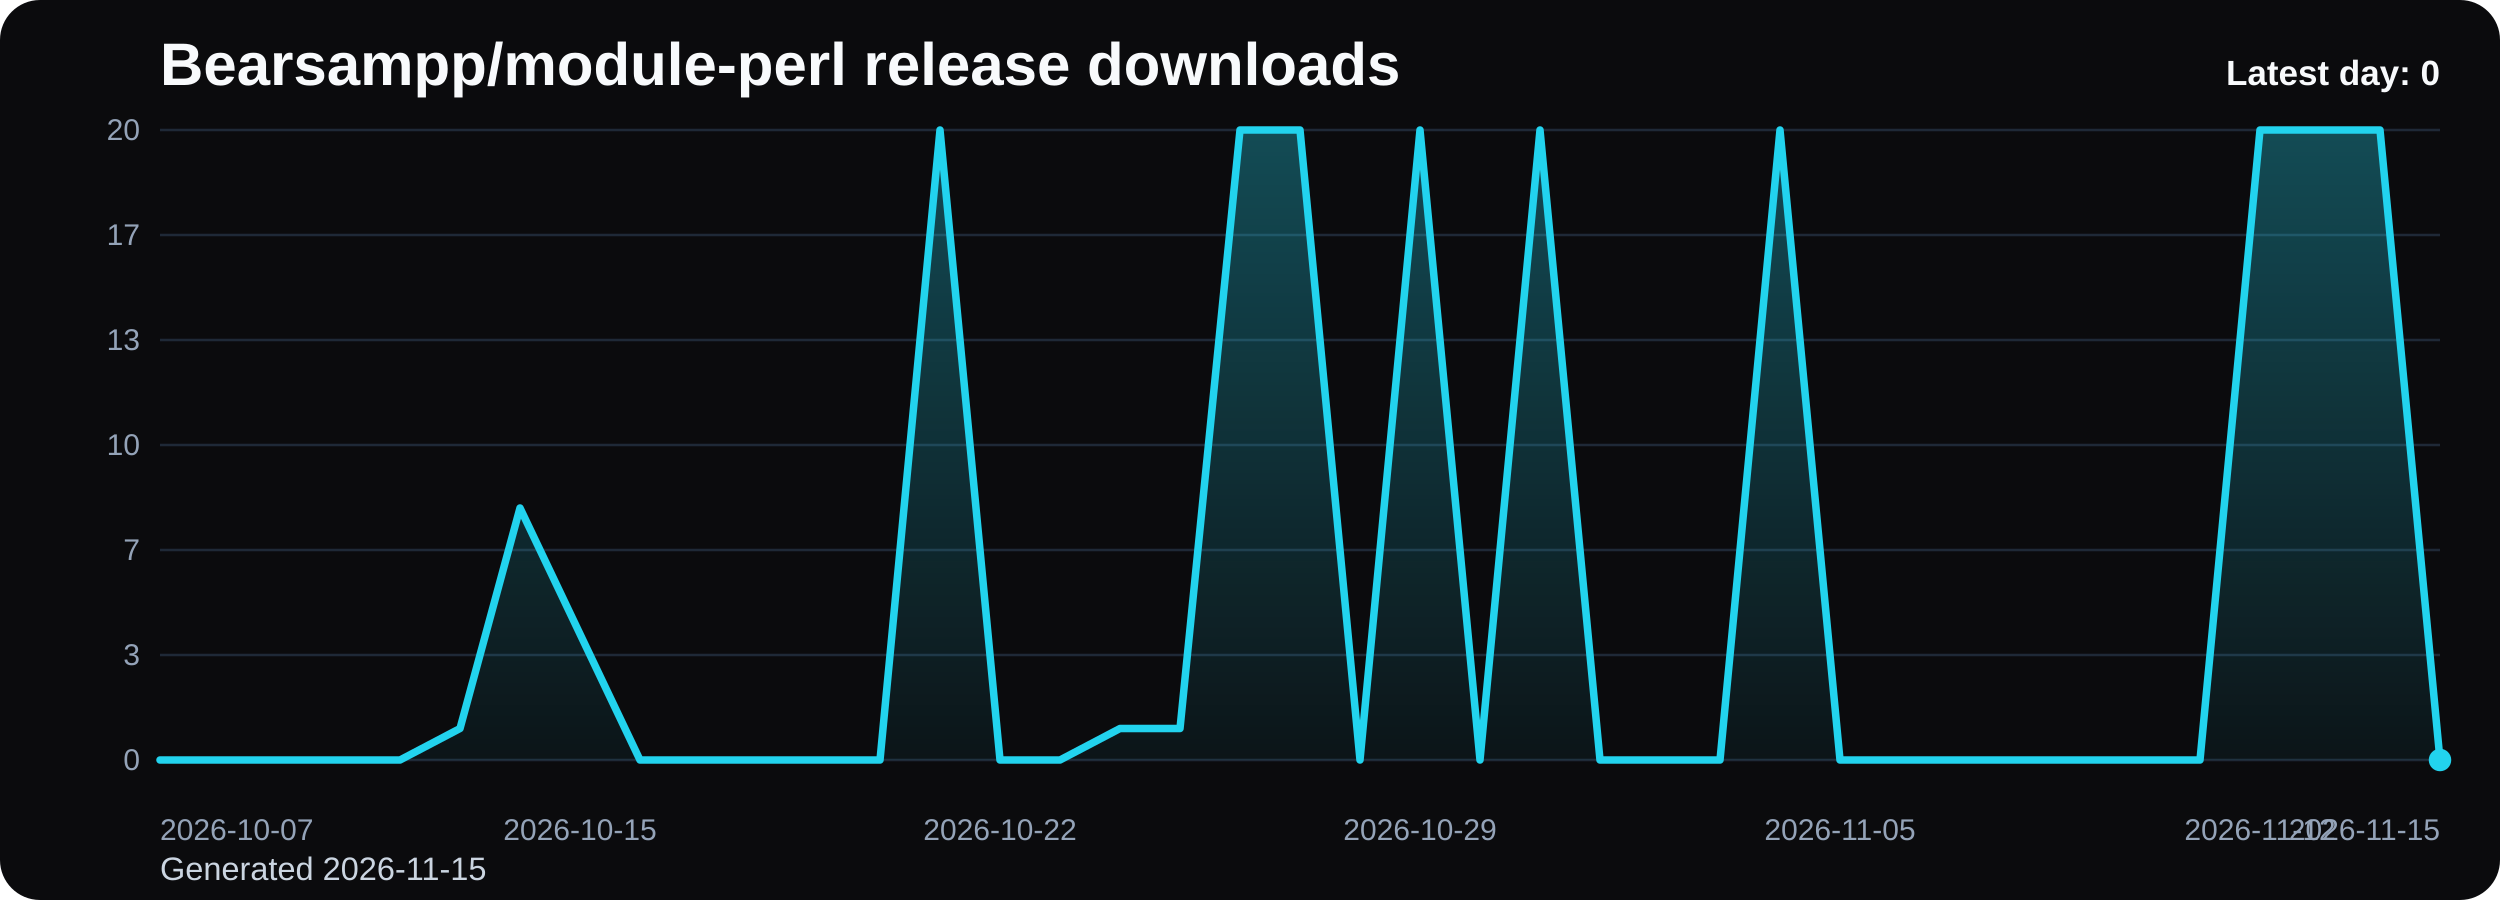
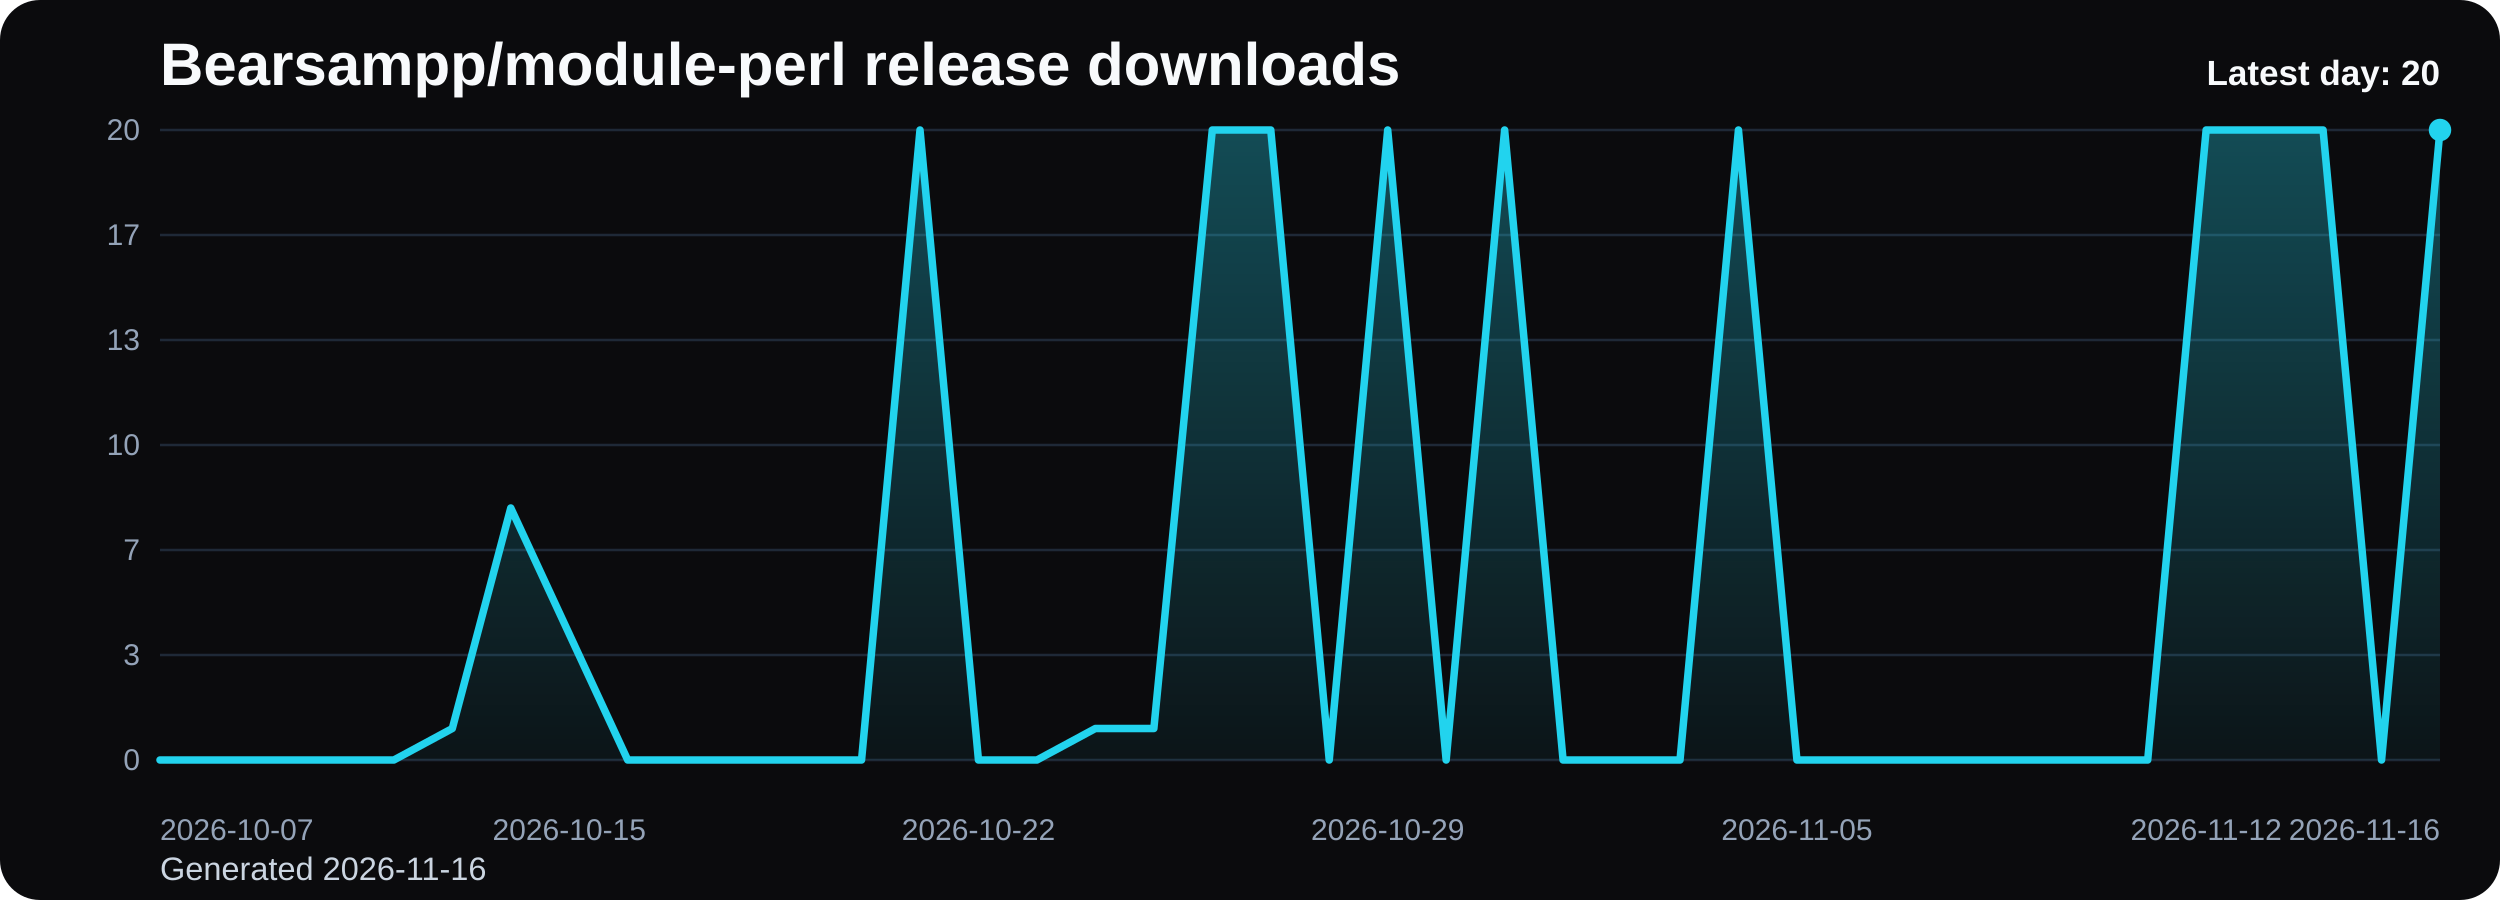
<svg xmlns="http://www.w3.org/2000/svg" viewBox="0 0 1000 360" role="img" aria-label="Bearsampp/module-perl release downloads chart">
  <defs>
    <linearGradient id="fill-daily-black" x1="0" y1="0" x2="0" y2="1">
      <stop offset="0%" stop-color="#22d3ee" stop-opacity="0.32" />
      <stop offset="100%" stop-color="#22d3ee" stop-opacity="0.05" />
    </linearGradient>
    <style>
      .bg { fill: #0b0b0d; }
      .title { font: 700 24px Arial, sans-serif; fill: #f8fafc; }
      .sub { font: 400 13px Arial, sans-serif; fill: #cbd5e1; }
      .grid { stroke: #1f2937; stroke-width: 1; }
      .axis { font: 400 12px Arial, sans-serif; fill: #94a3b8; }
      .line { fill: none; stroke: #22d3ee; stroke-width: 3; stroke-linecap: round; stroke-linejoin: round; }
      .dot { fill: #22d3ee; }
      .value { font: 600 11px Arial, sans-serif; fill: #cbd5e1; }
      .latest { font: 700 14px Arial, sans-serif; fill: #f8fafc; }
    </style>
  </defs>
  <rect class="bg" x="0" y="0" width="1000" height="360" rx="16" />
  <text class="title" x="64" y="34">Bearsampp/module-perl release downloads</text>
-   <text class="sub" x="64" y="352">Generated 2026-11-15</text>
+   <text class="sub" x="64" y="352">Generated 2026-11-16</text>
  <line x1="64" y1="52.00" x2="976" y2="52.00" class="grid" />
  <text x="56" y="56.00" text-anchor="end" class="axis">20</text>
  <line x1="64" y1="94.00" x2="976" y2="94.00" class="grid" />
  <text x="56" y="98.00" text-anchor="end" class="axis">17</text>
  <line x1="64" y1="136.00" x2="976" y2="136.00" class="grid" />
  <text x="56" y="140.00" text-anchor="end" class="axis">13</text>
  <line x1="64" y1="178.00" x2="976" y2="178.00" class="grid" />
  <text x="56" y="182.00" text-anchor="end" class="axis">10</text>
  <line x1="64" y1="220.00" x2="976" y2="220.00" class="grid" />
  <text x="56" y="224.00" text-anchor="end" class="axis">7</text>
  <line x1="64" y1="262.00" x2="976" y2="262.00" class="grid" />
  <text x="56" y="266.00" text-anchor="end" class="axis">3</text>
  <line x1="64" y1="304.00" x2="976" y2="304.00" class="grid" />
  <text x="56" y="308.00" text-anchor="end" class="axis">0</text>
-   <path d="M 64.00 304 L 64.00 304.00 L 88.00 304.00 L 112.00 304.00 L 136.00 304.00 L 160.00 304.00 L 184.00 291.40 L 208.00 203.20 L 232.00 253.60 L 256.00 304.00 L 280.00 304.00 L 304.00 304.00 L 328.00 304.00 L 352.00 304.00 L 376.00 52.00 L 400.00 304.00 L 424.00 304.00 L 448.00 291.40 L 472.00 291.40 L 496.00 52.00 L 520.00 52.00 L 544.00 304.00 L 568.00 52.00 L 592.00 304.00 L 616.00 52.00 L 640.00 304.00 L 664.00 304.00 L 688.00 304.00 L 712.00 52.00 L 736.00 304.00 L 760.00 304.00 L 784.00 304.00 L 808.00 304.00 L 832.00 304.00 L 856.00 304.00 L 880.00 304.00 L 904.00 52.00 L 928.00 52.00 L 952.00 52.00 L 976.00 304.00 L 976.00 304 Z" fill="url(#fill-daily-black)" />
-   <polyline class="line" points="64.00,304.00 88.00,304.00 112.00,304.00 136.00,304.00 160.00,304.00 184.00,291.40 208.00,203.20 232.00,253.60 256.00,304.00 280.00,304.00 304.00,304.00 328.00,304.00 352.00,304.00 376.00,52.00 400.00,304.00 424.00,304.00 448.00,291.40 472.00,291.40 496.00,52.00 520.00,52.00 544.00,304.00 568.00,52.00 592.00,304.00 616.00,52.00 640.00,304.00 664.00,304.00 688.00,304.00 712.00,52.00 736.00,304.00 760.00,304.00 784.00,304.00 808.00,304.00 832.00,304.00 856.00,304.00 880.00,304.00 904.00,52.00 928.00,52.00 952.00,52.00 976.00,304.00" />
-   <circle class="dot" cx="976.00" cy="304.00" r="4.5" />
+   <path d="M 64.00 304 L 64.00 304.00 L 87.38 304.00 L 110.77 304.00 L 134.15 304.00 L 157.54 304.00 L 180.92 291.40 L 204.31 203.20 L 227.69 253.60 L 251.08 304.00 L 274.46 304.00 L 297.85 304.00 L 321.23 304.00 L 344.62 304.00 L 368.00 52.00 L 391.38 304.00 L 414.77 304.00 L 438.15 291.40 L 461.54 291.40 L 484.92 52.00 L 508.31 52.00 L 531.69 304.00 L 555.08 52.00 L 578.46 304.00 L 601.85 52.00 L 625.23 304.00 L 648.62 304.00 L 672.00 304.00 L 695.38 52.00 L 718.77 304.00 L 742.15 304.00 L 765.54 304.00 L 788.92 304.00 L 812.31 304.00 L 835.69 304.00 L 859.08 304.00 L 882.46 52.00 L 905.85 52.00 L 929.23 52.00 L 952.62 304.00 L 976.00 52.00 L 976.00 304 Z" fill="url(#fill-daily-black)" />
+   <polyline class="line" points="64.00,304.00 87.38,304.00 110.77,304.00 134.15,304.00 157.54,304.00 180.92,291.40 204.31,203.20 227.69,253.60 251.08,304.00 274.46,304.00 297.85,304.00 321.23,304.00 344.62,304.00 368.00,52.00 391.38,304.00 414.77,304.00 438.15,291.40 461.54,291.40 484.92,52.00 508.31,52.00 531.69,304.00 555.08,52.00 578.46,304.00 601.85,52.00 625.23,304.00 648.62,304.00 672.00,304.00 695.38,52.00 718.77,304.00 742.15,304.00 765.54,304.00 788.92,304.00 812.31,304.00 835.69,304.00 859.08,304.00 882.46,52.00 905.85,52.00 929.23,52.00 952.62,304.00 976.00,52.00" />
+   <circle class="dot" cx="976.00" cy="52.00" r="4.5" />
  <text class="axis" x="64.00" y="336" text-anchor="start">2026-10-07</text>
-   <text class="axis" x="232.00" y="336" text-anchor="middle">2026-10-15</text>
-   <text class="axis" x="400.00" y="336" text-anchor="middle">2026-10-22</text>
-   <text class="axis" x="568.00" y="336" text-anchor="middle">2026-10-29</text>
-   <text class="axis" x="736.00" y="336" text-anchor="middle">2026-11-05</text>
-   <text class="axis" x="904.00" y="336" text-anchor="middle">2026-11-12</text>
-   <text class="axis" x="976.00" y="336" text-anchor="end">2026-11-15</text>
-   <text class="latest" x="976" y="34" text-anchor="end">Latest day: 0</text>
+   <text class="axis" x="227.69" y="336" text-anchor="middle">2026-10-15</text>
+   <text class="axis" x="391.38" y="336" text-anchor="middle">2026-10-22</text>
+   <text class="axis" x="555.08" y="336" text-anchor="middle">2026-10-29</text>
+   <text class="axis" x="718.77" y="336" text-anchor="middle">2026-11-05</text>
+   <text class="axis" x="882.46" y="336" text-anchor="middle">2026-11-12</text>
+   <text class="axis" x="976.00" y="336" text-anchor="end">2026-11-16</text>
+   <text class="latest" x="976" y="34" text-anchor="end">Latest day: 20</text>
</svg>
